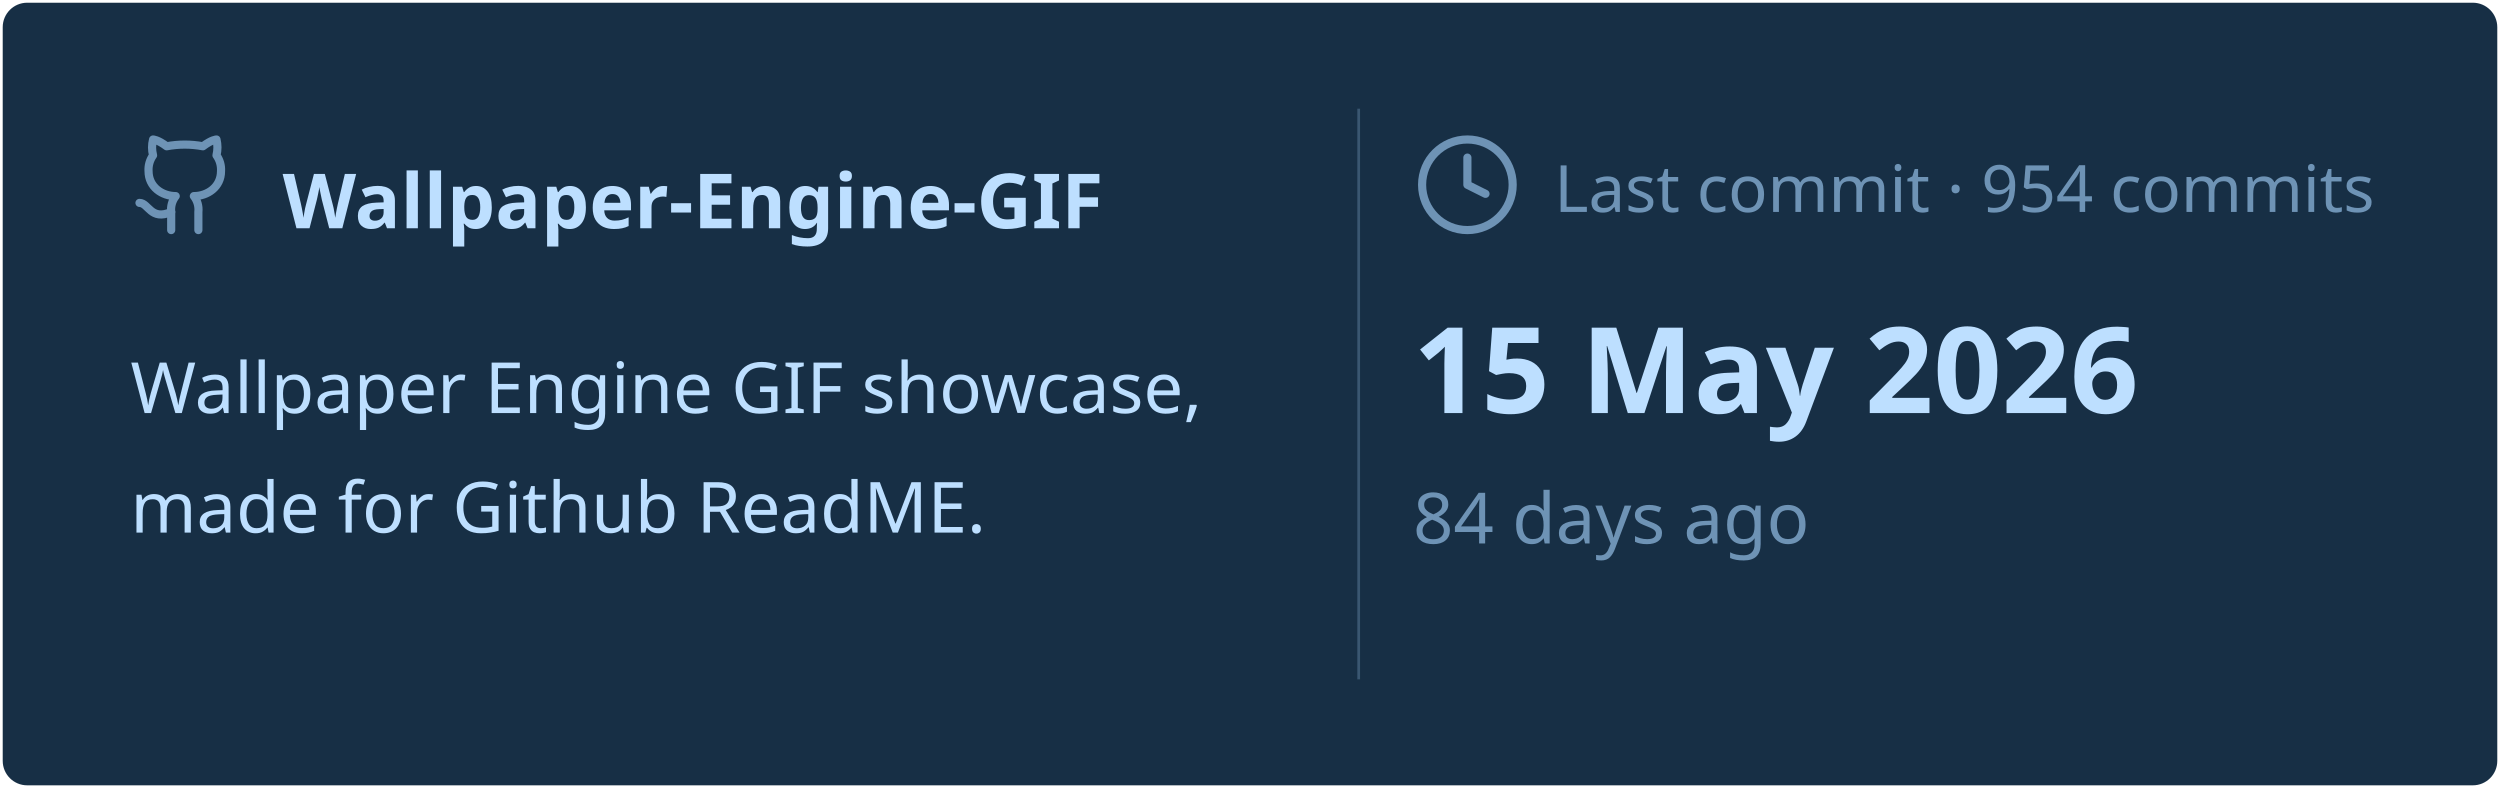
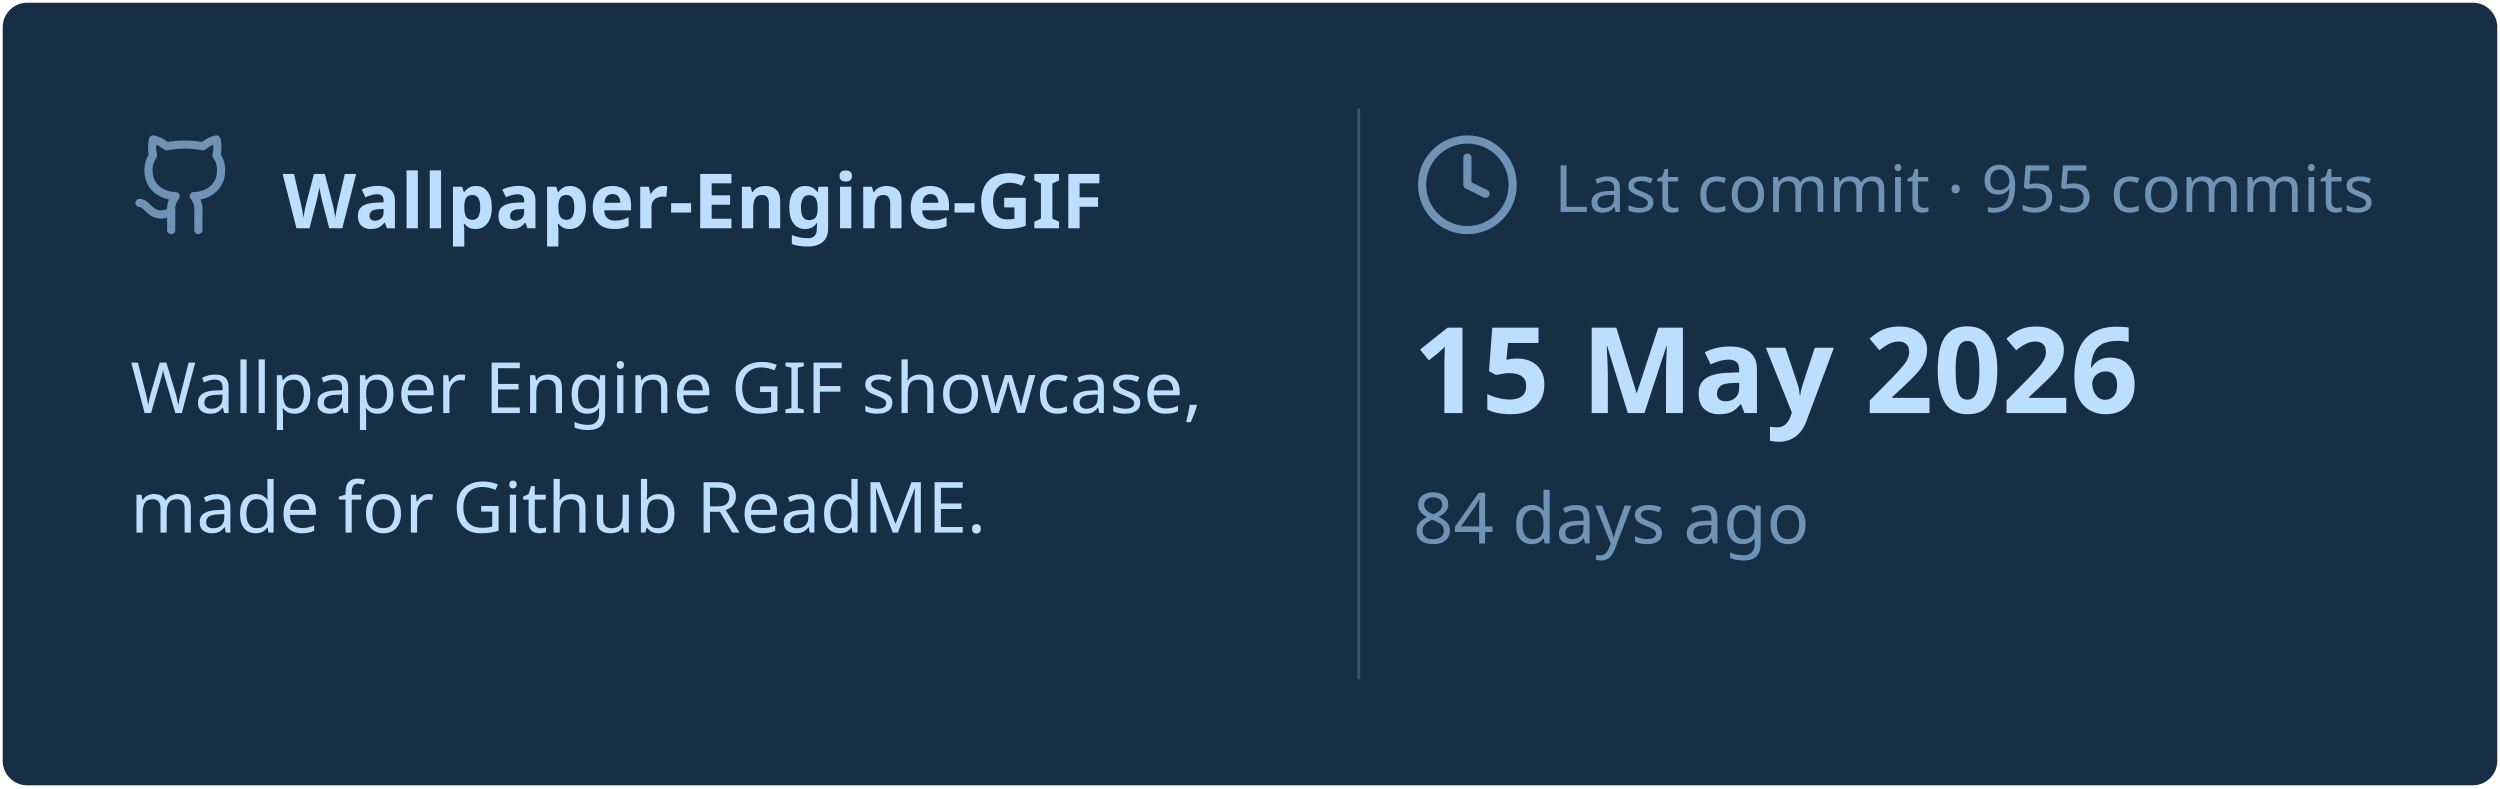
<svg xmlns="http://www.w3.org/2000/svg" viewBox="0 0 460 145" width="460px" height="145px">
  <rect stroke="#000000" stroke-opacity="0" fill="#172F45" rx="4.5" x="0.5" y="0.5" width="459" height="144" />
  <g transform="translate(24, 42)">
    <svg x="0" y="-18" width="20" height="20" viewBox="0 0 24 24" fill="none" stroke="#6E93B5" stroke-width="1.8" stroke-linecap="round" stroke-linejoin="round">
      <path d="M15 22v-4a4.8 4.8 0 0 0-1-3.5c3 0 6-2 6-5.5.08-1.25-.27-2.48-1-3.5.28-1.15.28-2.35 0-3.5 0 0-1 0-3 1.5-2.64-.5-5.36-.5-8 0C6 2 5 2 5 2c-.3 1.15-.3 2.35 0 3.5A5.403 5.403 0 0 0 4 9c0 3.5 3 5.5 6 5.5-.39.49-.68 1.05-.85 1.65-.17.6-.22 1.23-.15 1.85v4" />
      <path d="M9 18c-4.51 2-5-2-7-2" />
    </svg>
    <text x="28" y="0" font-family="&quot;Segoe UI&quot;, Ubuntu, sans-serif" font-size="14" font-weight="700" fill="#BDDFFF">Wallpaper-Engine-GIF</text>
  </g>
  <text x="24" y="76" font-family="&quot;Segoe UI&quot;, Ubuntu, sans-serif" font-size="13" font-weight="400" fill="#BDDFFF">Wallpaper Engine GIF showcase,</text>
  <text x="24" y="98" font-family="&quot;Segoe UI&quot;, Ubuntu, sans-serif" font-size="13" font-weight="400" fill="#BDDFFF">made for Github ReadME.</text>
  <line x1="250" y1="20" x2="250" y2="125" stroke="#6E93B5" stroke-width="0.5" stroke-opacity="0.4" />
  <svg x="260" y="24" width="20" height="20" viewBox="0 0 24 24" fill="none" stroke="#6E93B5" stroke-width="1.8" stroke-linecap="round" stroke-linejoin="round">
    <circle cx="12" cy="12" r="10" />
    <polyline points="12 6 12 12 16 14" />
  </svg>
-   <text x="286" y="39" font-family="&quot;Segoe UI&quot;, Ubuntu, sans-serif" font-size="12" font-weight="400" fill="#6E93B5">Last commit · 954 commits</text>
+   <text x="286" y="39" font-family="&quot;Segoe UI&quot;, Ubuntu, sans-serif" font-size="12" font-weight="400" fill="#6E93B5">Last commit · 955 commits</text>
  <text x="260" y="76" font-family="&quot;Segoe UI&quot;, Ubuntu, sans-serif" font-size="22" font-weight="700" fill="#BDDFFF">15 May 2026</text>
  <text x="260" y="100" font-family="&quot;Segoe UI&quot;, Ubuntu, sans-serif" font-size="13" font-weight="400" fill="#6E93B5">84 days ago</text>
</svg>
